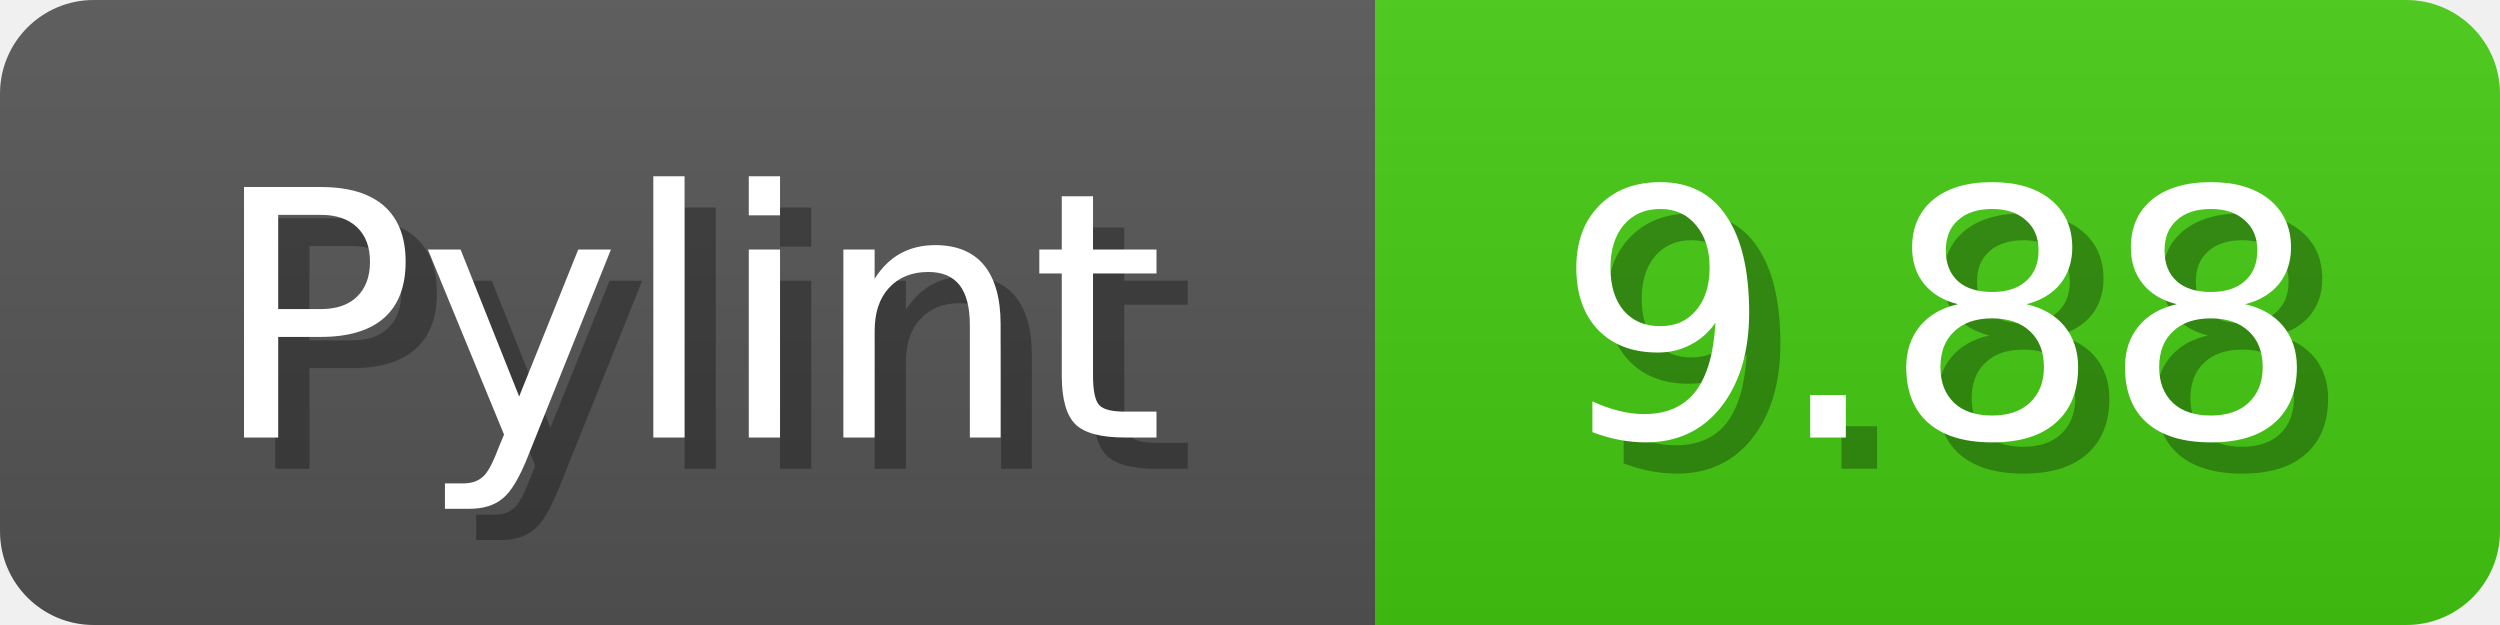
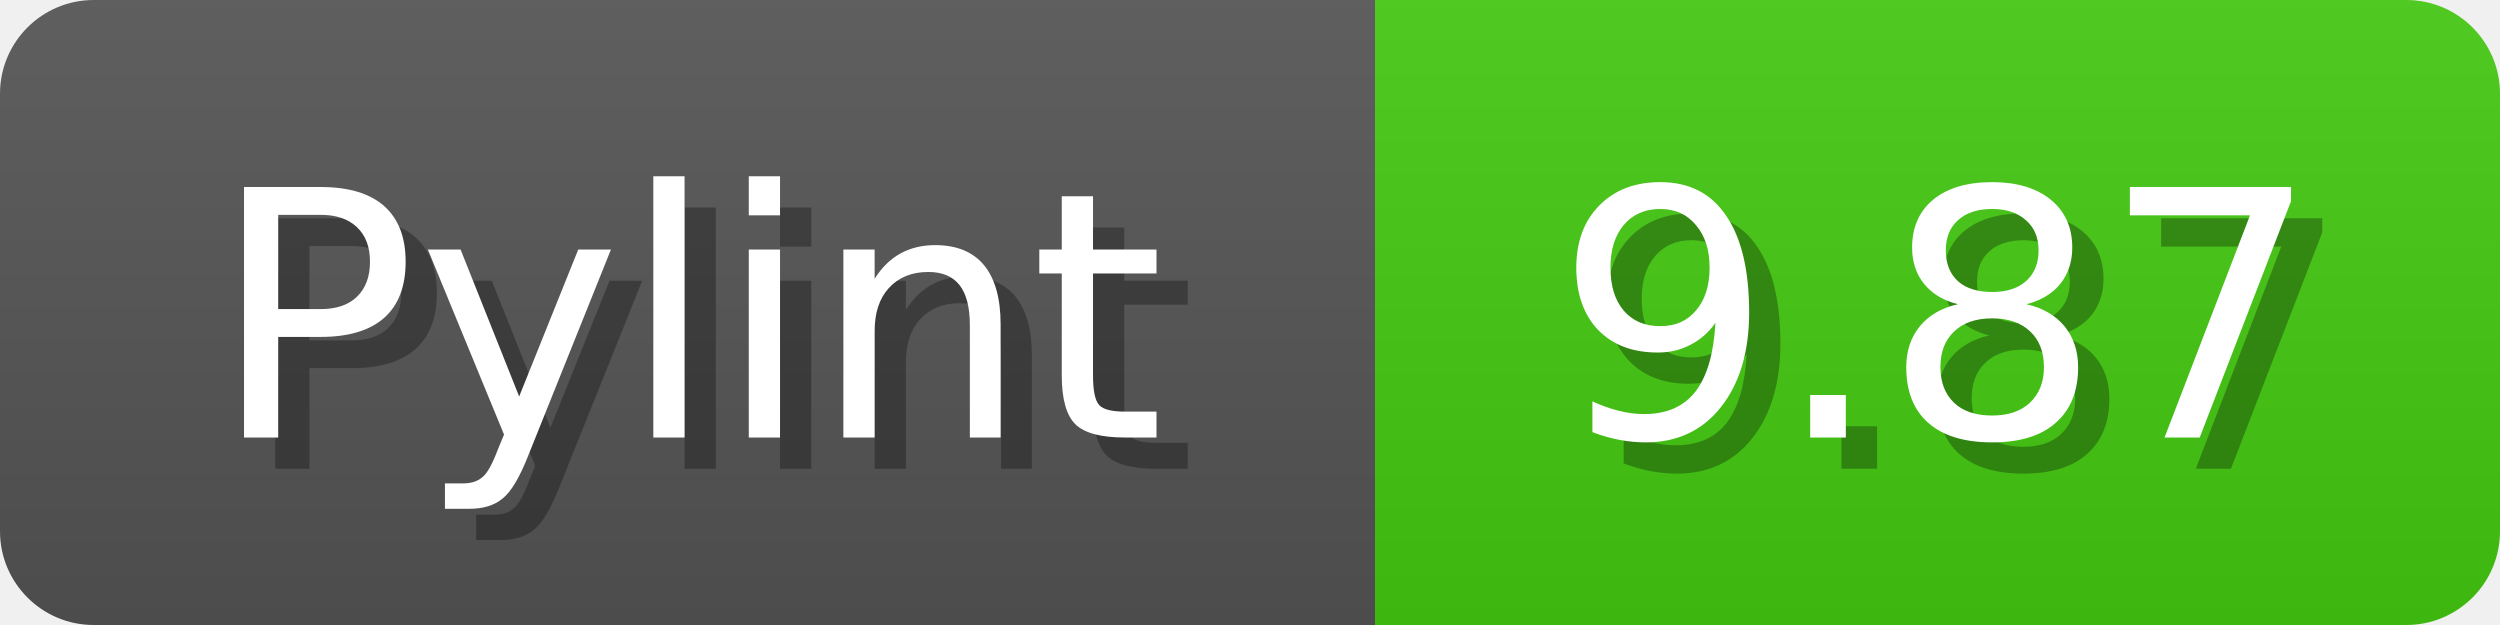
<svg xmlns="http://www.w3.org/2000/svg" width="80" height="20">
  <linearGradient id="b" x2="0" y2="100%">
    <stop offset="0" stop-color="#bbb" stop-opacity=".1" />
    <stop offset="1" stop-opacity=".1" />
  </linearGradient>
  <mask id="anybadge_1">
    <rect width="80" height="20" rx="3" fill="#fff" />
  </mask>
  <g mask="url(#anybadge_1)">
    <path fill="#555" d="M0 0h44v20H0z" />
    <path fill="#4C1" d="M44 0h36v20H44z" />
    <path fill="url(#b)" d="M0 0h80v20H0z" />
  </g>
  <g fill="#fff" text-anchor="middle" font-family="DejaVu Sans,Verdana,Geneva,sans-serif" font-size="11">
    <text x="23.0" y="15" fill="#010101" fill-opacity=".3">Pylint</text>
    <text x="22.0" y="14">Pylint</text>
  </g>
  <g fill="#fff" text-anchor="middle" font-family="DejaVu Sans,Verdana,Geneva,sans-serif" font-size="11">
-     <text x="63.0" y="15" fill="#010101" fill-opacity=".3">9.88</text>
-     <text x="62.0" y="14">9.88</text>
+     <text x="63.0" y="15" fill="#010101" fill-opacity=".3">9.87</text>
+     <text x="62.0" y="14">9.87</text>
  </g>
</svg>
